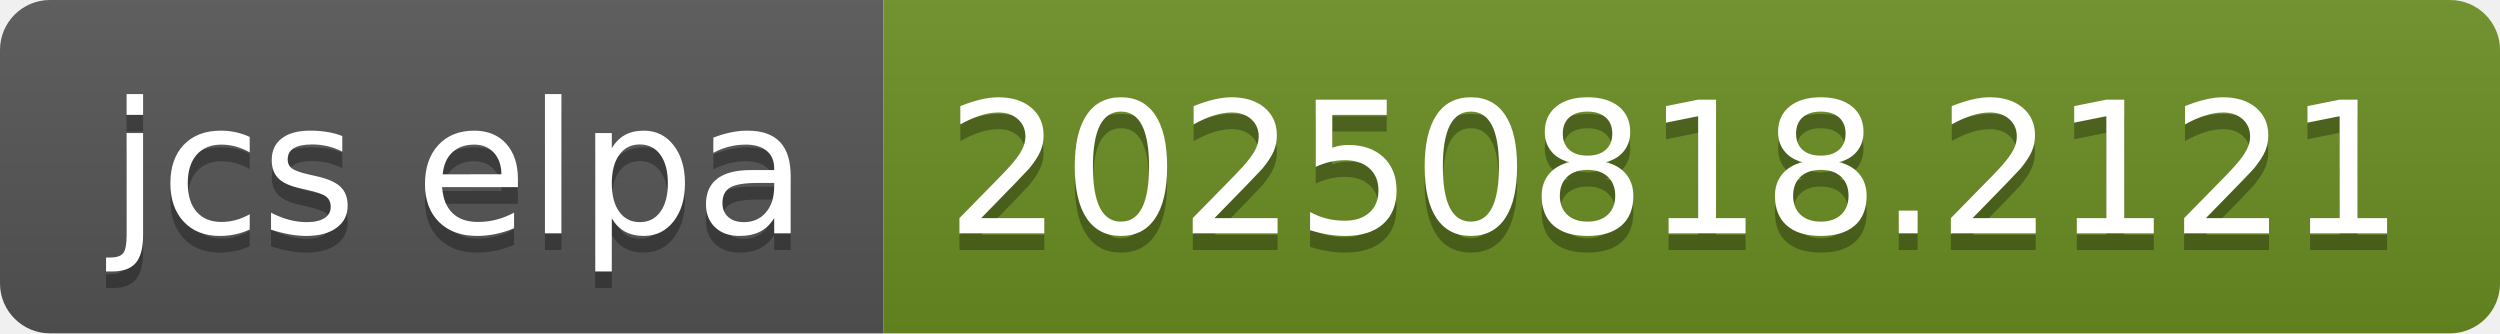
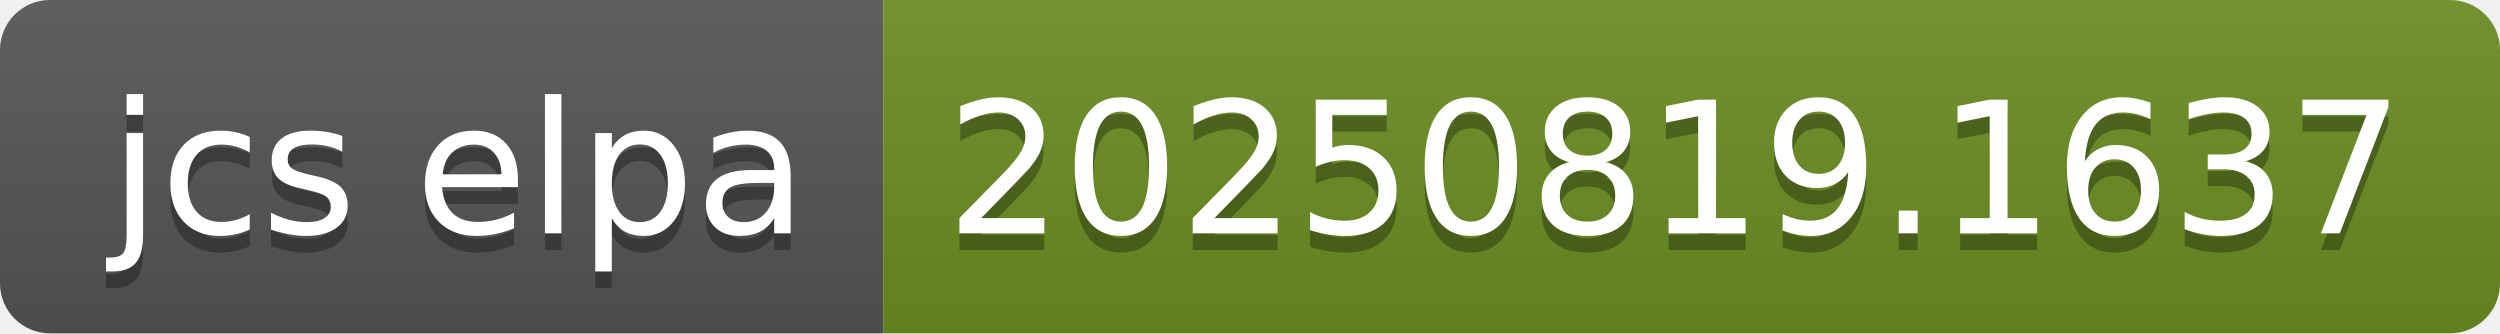
- <svg xmlns="http://www.w3.org/2000/svg" width="150" height="20" role="img" aria-label="jcs elpa: 20250818.2121">
+ <svg xmlns="http://www.w3.org/2000/svg" width="150" height="20" role="img" aria-label="jcs elpa: 20250819.1637">
  <linearGradient id="s" x2="0" y2="100%">
    <stop offset="0" stop-color="#bbb" stop-opacity=".1" />
    <stop offset="1" stop-opacity=".1" />
  </linearGradient>
  <clipPath id="r">
    <rect width="150" height="20" rx="3" fill="#fff" />
  </clipPath>
  <g clip-path="url(#r)">
    <rect width="53" height="20" fill="#555" />
    <rect x="53" width="97" height="20" fill="#6b8e23" />
    <rect width="150" height="20" fill="url(#s)" />
  </g>
  <g fill="#fff" text-anchor="middle" font-family="Verdana,Geneva,DejaVu Sans,sans-serif" text-rendering="geometricPrecision" font-size="110">
    <text aria-hidden="true" x="275" y="150" fill="#010101" fill-opacity=".3" transform="scale(.1)" textLength="430">jcs elpa</text>
    <text x="275" y="140" transform="scale(.1)" fill="#fff" textLength="430">jcs elpa</text>
-     <text aria-hidden="true" x="1005" y="150" fill="#010101" fill-opacity=".3" transform="scale(.1)" textLength="870">20250818.2121</text>
-     <text x="1005" y="140" transform="scale(.1)" fill="#fff" textLength="870">20250818.2121</text>
+     <text aria-hidden="true" x="1005" y="150" fill="#010101" fill-opacity=".3" transform="scale(.1)" textLength="870">20250819.1637</text>
+     <text x="1005" y="140" transform="scale(.1)" fill="#fff" textLength="870">20250819.1637</text>
  </g>
</svg>
